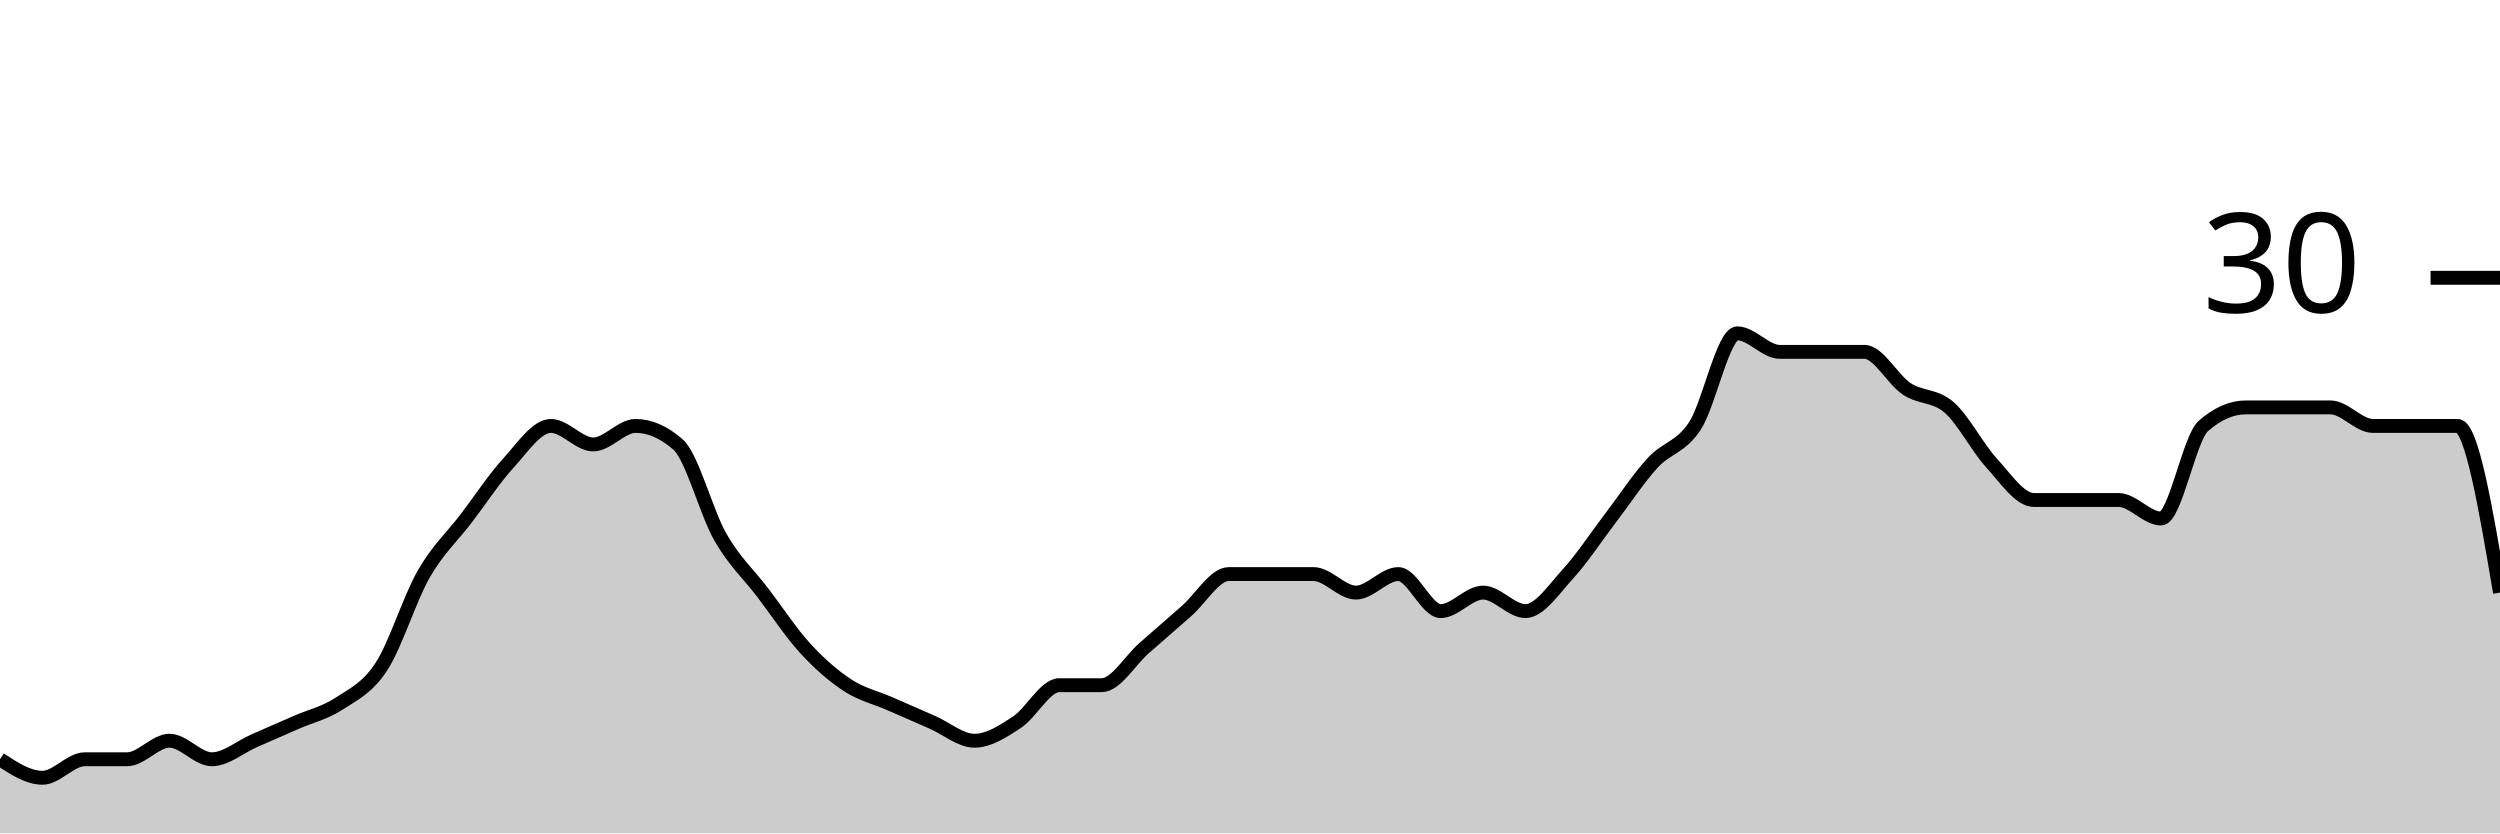
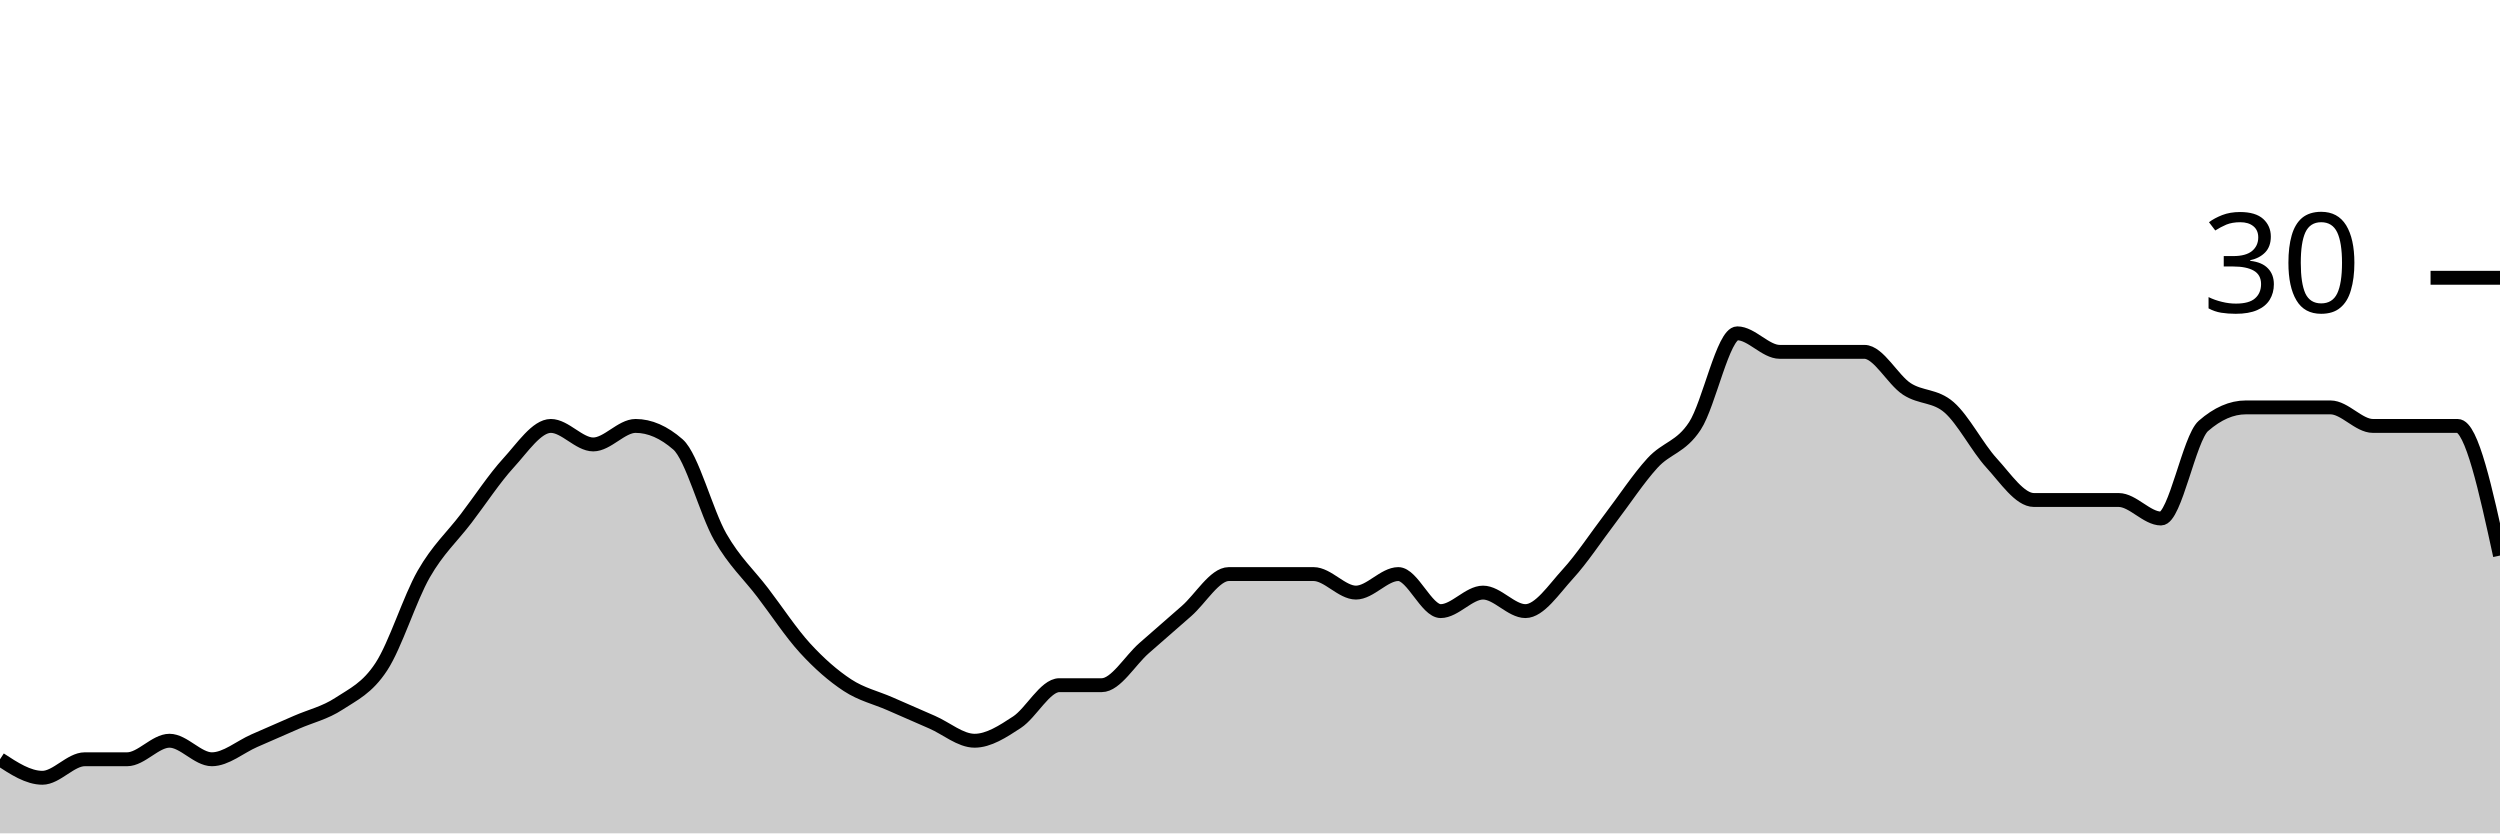
<svg xmlns="http://www.w3.org/2000/svg" viewBox="0 0 180 60">
  <g transform="translate(0,20)">
-     <path class="area" fill="rgba(0, 0, 0, 0.2)" d="M0,34.667C1.017,35.333,2.034,36,3.051,36C4.068,36,5.085,34.667,6.102,34.667C7.119,34.667,8.136,34.667,9.153,34.667C10.169,34.667,11.186,33.333,12.203,33.333C13.22,33.333,14.237,34.667,15.254,34.667C16.271,34.667,17.288,33.778,18.305,33.333C19.322,32.889,20.339,32.444,21.356,32C22.373,31.556,23.39,31.333,24.407,30.667C25.424,30,26.441,29.556,27.458,28C28.475,26.444,29.492,23.111,30.508,21.333C31.525,19.556,32.542,18.667,33.559,17.333C34.576,16,35.593,14.444,36.61,13.333C37.627,12.222,38.644,10.667,39.661,10.667C40.678,10.667,41.695,12,42.712,12C43.729,12,44.746,10.667,45.763,10.667C46.78,10.667,47.797,11.111,48.814,12C49.831,12.889,50.847,16.889,51.864,18.667C52.881,20.444,53.898,21.333,54.915,22.667C55.932,24,56.949,25.556,57.966,26.667C58.983,27.778,60,28.667,61.017,29.333C62.034,30,63.051,30.222,64.068,30.667C65.085,31.111,66.102,31.556,67.119,32C68.136,32.444,69.153,33.333,70.169,33.333C71.186,33.333,72.203,32.667,73.22,32C74.237,31.333,75.254,29.333,76.271,29.333C77.288,29.333,78.305,29.333,79.322,29.333C80.339,29.333,81.356,27.556,82.373,26.667C83.39,25.778,84.407,24.889,85.424,24C86.441,23.111,87.458,21.333,88.475,21.333C89.492,21.333,90.508,21.333,91.525,21.333C92.542,21.333,93.559,21.333,94.576,21.333C95.593,21.333,96.61,22.667,97.627,22.667C98.644,22.667,99.661,21.333,100.678,21.333C101.695,21.333,102.712,24,103.729,24C104.746,24,105.763,22.667,106.78,22.667C107.797,22.667,108.814,24,109.831,24C110.847,24,111.864,22.444,112.881,21.333C113.898,20.222,114.915,18.667,115.932,17.333C116.949,16,117.966,14.444,118.983,13.333C120,12.222,121.017,12.222,122.034,10.667C123.051,9.111,124.068,4,125.085,4C126.102,4,127.119,5.333,128.136,5.333C129.153,5.333,130.169,5.333,131.186,5.333C132.203,5.333,133.22,5.333,134.237,5.333C135.254,5.333,136.271,7.333,137.288,8C138.305,8.667,139.322,8.444,140.339,9.333C141.356,10.222,142.373,12.222,143.39,13.333C144.407,14.444,145.424,16,146.441,16C147.458,16,148.475,16,149.492,16C150.508,16,151.525,16,152.542,16C153.559,16,154.576,17.333,155.593,17.333C156.61,17.333,157.627,11.556,158.644,10.667C159.661,9.778,160.678,9.333,161.695,9.333C162.712,9.333,163.729,9.333,164.746,9.333C165.763,9.333,166.78,9.333,167.797,9.333C168.814,9.333,169.831,10.667,170.847,10.667C171.864,10.667,172.881,10.667,173.898,10.667C174.915,10.667,175.932,10.667,176.949,10.667C177.966,10.667,178.983,16.667,180,22.667L180,40C178.983,40,177.966,40,176.949,40C175.932,40,174.915,40,173.898,40C172.881,40,171.864,40,170.847,40C169.831,40,168.814,40,167.797,40C166.78,40,165.763,40,164.746,40C163.729,40,162.712,40,161.695,40C160.678,40,159.661,40,158.644,40C157.627,40,156.61,40,155.593,40C154.576,40,153.559,40,152.542,40C151.525,40,150.508,40,149.492,40C148.475,40,147.458,40,146.441,40C145.424,40,144.407,40,143.39,40C142.373,40,141.356,40,140.339,40C139.322,40,138.305,40,137.288,40C136.271,40,135.254,40,134.237,40C133.22,40,132.203,40,131.186,40C130.169,40,129.153,40,128.136,40C127.119,40,126.102,40,125.085,40C124.068,40,123.051,40,122.034,40C121.017,40,120,40,118.983,40C117.966,40,116.949,40,115.932,40C114.915,40,113.898,40,112.881,40C111.864,40,110.847,40,109.831,40C108.814,40,107.797,40,106.78,40C105.763,40,104.746,40,103.729,40C102.712,40,101.695,40,100.678,40C99.661,40,98.644,40,97.627,40C96.61,40,95.593,40,94.576,40C93.559,40,92.542,40,91.525,40C90.508,40,89.492,40,88.475,40C87.458,40,86.441,40,85.424,40C84.407,40,83.39,40,82.373,40C81.356,40,80.339,40,79.322,40C78.305,40,77.288,40,76.271,40C75.254,40,74.237,40,73.22,40C72.203,40,71.186,40,70.169,40C69.153,40,68.136,40,67.119,40C66.102,40,65.085,40,64.068,40C63.051,40,62.034,40,61.017,40C60,40,58.983,40,57.966,40C56.949,40,55.932,40,54.915,40C53.898,40,52.881,40,51.864,40C50.847,40,49.831,40,48.814,40C47.797,40,46.78,40,45.763,40C44.746,40,43.729,40,42.712,40C41.695,40,40.678,40,39.661,40C38.644,40,37.627,40,36.61,40C35.593,40,34.576,40,33.559,40C32.542,40,31.525,40,30.508,40C29.492,40,28.475,40,27.458,40C26.441,40,25.424,40,24.407,40C23.39,40,22.373,40,21.356,40C20.339,40,19.322,40,18.305,40C17.288,40,16.271,40,15.254,40C14.237,40,13.22,40,12.203,40C11.186,40,10.169,40,9.153,40C8.136,40,7.119,40,6.102,40C5.085,40,4.068,40,3.051,40C2.034,40,1.017,40,0,40Z" />
-     <path class="line" stroke="black" fill="none" d="M0,34.667C1.017,35.333,2.034,36,3.051,36C4.068,36,5.085,34.667,6.102,34.667C7.119,34.667,8.136,34.667,9.153,34.667C10.169,34.667,11.186,33.333,12.203,33.333C13.22,33.333,14.237,34.667,15.254,34.667C16.271,34.667,17.288,33.778,18.305,33.333C19.322,32.889,20.339,32.444,21.356,32C22.373,31.556,23.39,31.333,24.407,30.667C25.424,30,26.441,29.556,27.458,28C28.475,26.444,29.492,23.111,30.508,21.333C31.525,19.556,32.542,18.667,33.559,17.333C34.576,16,35.593,14.444,36.61,13.333C37.627,12.222,38.644,10.667,39.661,10.667C40.678,10.667,41.695,12,42.712,12C43.729,12,44.746,10.667,45.763,10.667C46.78,10.667,47.797,11.111,48.814,12C49.831,12.889,50.847,16.889,51.864,18.667C52.881,20.444,53.898,21.333,54.915,22.667C55.932,24,56.949,25.556,57.966,26.667C58.983,27.778,60,28.667,61.017,29.333C62.034,30,63.051,30.222,64.068,30.667C65.085,31.111,66.102,31.556,67.119,32C68.136,32.444,69.153,33.333,70.169,33.333C71.186,33.333,72.203,32.667,73.22,32C74.237,31.333,75.254,29.333,76.271,29.333C77.288,29.333,78.305,29.333,79.322,29.333C80.339,29.333,81.356,27.556,82.373,26.667C83.39,25.778,84.407,24.889,85.424,24C86.441,23.111,87.458,21.333,88.475,21.333C89.492,21.333,90.508,21.333,91.525,21.333C92.542,21.333,93.559,21.333,94.576,21.333C95.593,21.333,96.61,22.667,97.627,22.667C98.644,22.667,99.661,21.333,100.678,21.333C101.695,21.333,102.712,24,103.729,24C104.746,24,105.763,22.667,106.78,22.667C107.797,22.667,108.814,24,109.831,24C110.847,24,111.864,22.444,112.881,21.333C113.898,20.222,114.915,18.667,115.932,17.333C116.949,16,117.966,14.444,118.983,13.333C120,12.222,121.017,12.222,122.034,10.667C123.051,9.111,124.068,4,125.085,4C126.102,4,127.119,5.333,128.136,5.333C129.153,5.333,130.169,5.333,131.186,5.333C132.203,5.333,133.22,5.333,134.237,5.333C135.254,5.333,136.271,7.333,137.288,8C138.305,8.667,139.322,8.444,140.339,9.333C141.356,10.222,142.373,12.222,143.39,13.333C144.407,14.444,145.424,16,146.441,16C147.458,16,148.475,16,149.492,16C150.508,16,151.525,16,152.542,16C153.559,16,154.576,17.333,155.593,17.333C156.61,17.333,157.627,11.556,158.644,10.667C159.661,9.778,160.678,9.333,161.695,9.333C162.712,9.333,163.729,9.333,164.746,9.333C165.763,9.333,166.78,9.333,167.797,9.333C168.814,9.333,169.831,10.667,170.847,10.667C171.864,10.667,172.881,10.667,173.898,10.667C174.915,10.667,175.932,10.667,176.949,10.667C177.966,10.667,178.983,16.667,180,22.667" />
+     <path class="area" fill="rgba(0, 0, 0, 0.2)" d="M0,34.667C1.017,35.333,2.034,36,3.051,36C4.068,36,5.085,34.667,6.102,34.667C7.119,34.667,8.136,34.667,9.153,34.667C10.169,34.667,11.186,33.333,12.203,33.333C13.22,33.333,14.237,34.667,15.254,34.667C16.271,34.667,17.288,33.778,18.305,33.333C19.322,32.889,20.339,32.444,21.356,32C22.373,31.556,23.39,31.333,24.407,30.667C25.424,30,26.441,29.556,27.458,28C28.475,26.444,29.492,23.111,30.508,21.333C31.525,19.556,32.542,18.667,33.559,17.333C34.576,16,35.593,14.444,36.61,13.333C37.627,12.222,38.644,10.667,39.661,10.667C40.678,10.667,41.695,12,42.712,12C43.729,12,44.746,10.667,45.763,10.667C46.78,10.667,47.797,11.111,48.814,12C49.831,12.889,50.847,16.889,51.864,18.667C52.881,20.444,53.898,21.333,54.915,22.667C55.932,24,56.949,25.556,57.966,26.667C58.983,27.778,60,28.667,61.017,29.333C62.034,30,63.051,30.222,64.068,30.667C65.085,31.111,66.102,31.556,67.119,32C68.136,32.444,69.153,33.333,70.169,33.333C71.186,33.333,72.203,32.667,73.22,32C74.237,31.333,75.254,29.333,76.271,29.333C77.288,29.333,78.305,29.333,79.322,29.333C80.339,29.333,81.356,27.556,82.373,26.667C83.39,25.778,84.407,24.889,85.424,24C86.441,23.111,87.458,21.333,88.475,21.333C89.492,21.333,90.508,21.333,91.525,21.333C92.542,21.333,93.559,21.333,94.576,21.333C95.593,21.333,96.61,22.667,97.627,22.667C98.644,22.667,99.661,21.333,100.678,21.333C101.695,21.333,102.712,24,103.729,24C104.746,24,105.763,22.667,106.78,22.667C107.797,22.667,108.814,24,109.831,24C110.847,24,111.864,22.444,112.881,21.333C113.898,20.222,114.915,18.667,115.932,17.333C116.949,16,117.966,14.444,118.983,13.333C120,12.222,121.017,12.222,122.034,10.667C123.051,9.111,124.068,4,125.085,4C126.102,4,127.119,5.333,128.136,5.333C129.153,5.333,130.169,5.333,131.186,5.333C132.203,5.333,133.22,5.333,134.237,5.333C135.254,5.333,136.271,7.333,137.288,8C138.305,8.667,139.322,8.444,140.339,9.333C141.356,10.222,142.373,12.222,143.39,13.333C144.407,14.444,145.424,16,146.441,16C147.458,16,148.475,16,149.492,16C150.508,16,151.525,16,152.542,16C153.559,16,154.576,17.333,155.593,17.333C156.61,17.333,157.627,11.556,158.644,10.667C159.661,9.778,160.678,9.333,161.695,9.333C162.712,9.333,163.729,9.333,164.746,9.333C165.763,9.333,166.78,9.333,167.797,9.333C168.814,9.333,169.831,10.667,170.847,10.667C171.864,10.667,172.881,10.667,173.898,10.667C174.915,10.667,175.932,10.667,176.949,10.667C177.966,10.667,178.983,15.333,180,20L180,40C178.983,40,177.966,40,176.949,40C175.932,40,174.915,40,173.898,40C172.881,40,171.864,40,170.847,40C169.831,40,168.814,40,167.797,40C166.78,40,165.763,40,164.746,40C163.729,40,162.712,40,161.695,40C160.678,40,159.661,40,158.644,40C157.627,40,156.61,40,155.593,40C154.576,40,153.559,40,152.542,40C151.525,40,150.508,40,149.492,40C148.475,40,147.458,40,146.441,40C145.424,40,144.407,40,143.39,40C142.373,40,141.356,40,140.339,40C139.322,40,138.305,40,137.288,40C136.271,40,135.254,40,134.237,40C133.22,40,132.203,40,131.186,40C130.169,40,129.153,40,128.136,40C127.119,40,126.102,40,125.085,40C124.068,40,123.051,40,122.034,40C121.017,40,120,40,118.983,40C117.966,40,116.949,40,115.932,40C114.915,40,113.898,40,112.881,40C111.864,40,110.847,40,109.831,40C108.814,40,107.797,40,106.78,40C105.763,40,104.746,40,103.729,40C102.712,40,101.695,40,100.678,40C99.661,40,98.644,40,97.627,40C96.61,40,95.593,40,94.576,40C93.559,40,92.542,40,91.525,40C90.508,40,89.492,40,88.475,40C87.458,40,86.441,40,85.424,40C84.407,40,83.39,40,82.373,40C81.356,40,80.339,40,79.322,40C78.305,40,77.288,40,76.271,40C75.254,40,74.237,40,73.22,40C72.203,40,71.186,40,70.169,40C69.153,40,68.136,40,67.119,40C66.102,40,65.085,40,64.068,40C63.051,40,62.034,40,61.017,40C60,40,58.983,40,57.966,40C56.949,40,55.932,40,54.915,40C53.898,40,52.881,40,51.864,40C50.847,40,49.831,40,48.814,40C47.797,40,46.78,40,45.763,40C44.746,40,43.729,40,42.712,40C41.695,40,40.678,40,39.661,40C38.644,40,37.627,40,36.61,40C35.593,40,34.576,40,33.559,40C32.542,40,31.525,40,30.508,40C29.492,40,28.475,40,27.458,40C26.441,40,25.424,40,24.407,40C23.39,40,22.373,40,21.356,40C20.339,40,19.322,40,18.305,40C17.288,40,16.271,40,15.254,40C14.237,40,13.22,40,12.203,40C11.186,40,10.169,40,9.153,40C8.136,40,7.119,40,6.102,40C5.085,40,4.068,40,3.051,40C2.034,40,1.017,40,0,40Z" />
+     <path class="line" stroke="black" fill="none" d="M0,34.667C1.017,35.333,2.034,36,3.051,36C4.068,36,5.085,34.667,6.102,34.667C7.119,34.667,8.136,34.667,9.153,34.667C10.169,34.667,11.186,33.333,12.203,33.333C13.22,33.333,14.237,34.667,15.254,34.667C16.271,34.667,17.288,33.778,18.305,33.333C19.322,32.889,20.339,32.444,21.356,32C22.373,31.556,23.39,31.333,24.407,30.667C25.424,30,26.441,29.556,27.458,28C28.475,26.444,29.492,23.111,30.508,21.333C31.525,19.556,32.542,18.667,33.559,17.333C34.576,16,35.593,14.444,36.61,13.333C37.627,12.222,38.644,10.667,39.661,10.667C40.678,10.667,41.695,12,42.712,12C43.729,12,44.746,10.667,45.763,10.667C46.78,10.667,47.797,11.111,48.814,12C49.831,12.889,50.847,16.889,51.864,18.667C52.881,20.444,53.898,21.333,54.915,22.667C55.932,24,56.949,25.556,57.966,26.667C58.983,27.778,60,28.667,61.017,29.333C62.034,30,63.051,30.222,64.068,30.667C65.085,31.111,66.102,31.556,67.119,32C68.136,32.444,69.153,33.333,70.169,33.333C71.186,33.333,72.203,32.667,73.22,32C74.237,31.333,75.254,29.333,76.271,29.333C77.288,29.333,78.305,29.333,79.322,29.333C80.339,29.333,81.356,27.556,82.373,26.667C83.39,25.778,84.407,24.889,85.424,24C86.441,23.111,87.458,21.333,88.475,21.333C89.492,21.333,90.508,21.333,91.525,21.333C92.542,21.333,93.559,21.333,94.576,21.333C95.593,21.333,96.61,22.667,97.627,22.667C98.644,22.667,99.661,21.333,100.678,21.333C101.695,21.333,102.712,24,103.729,24C104.746,24,105.763,22.667,106.78,22.667C107.797,22.667,108.814,24,109.831,24C110.847,24,111.864,22.444,112.881,21.333C113.898,20.222,114.915,18.667,115.932,17.333C116.949,16,117.966,14.444,118.983,13.333C120,12.222,121.017,12.222,122.034,10.667C123.051,9.111,124.068,4,125.085,4C126.102,4,127.119,5.333,128.136,5.333C129.153,5.333,130.169,5.333,131.186,5.333C132.203,5.333,133.22,5.333,134.237,5.333C135.254,5.333,136.271,7.333,137.288,8C138.305,8.667,139.322,8.444,140.339,9.333C141.356,10.222,142.373,12.222,143.39,13.333C144.407,14.444,145.424,16,146.441,16C147.458,16,148.475,16,149.492,16C150.508,16,151.525,16,152.542,16C153.559,16,154.576,17.333,155.593,17.333C156.61,17.333,157.627,11.556,158.644,10.667C159.661,9.778,160.678,9.333,161.695,9.333C162.712,9.333,163.729,9.333,164.746,9.333C165.763,9.333,166.78,9.333,167.797,9.333C168.814,9.333,169.831,10.667,170.847,10.667C171.864,10.667,172.881,10.667,173.898,10.667C174.915,10.667,175.932,10.667,176.949,10.667C177.966,10.667,178.983,15.333,180,20" />
    <path class="axis-ceiling" stroke-width="1" stroke="black" fill="none" d="M175,0L180,0" />
    <text class="axis-ceiling-label" font-family="sans-serif" text-anchor="end" font-size="10px" x="170" y="2.5">30</text>
  </g>
</svg>
